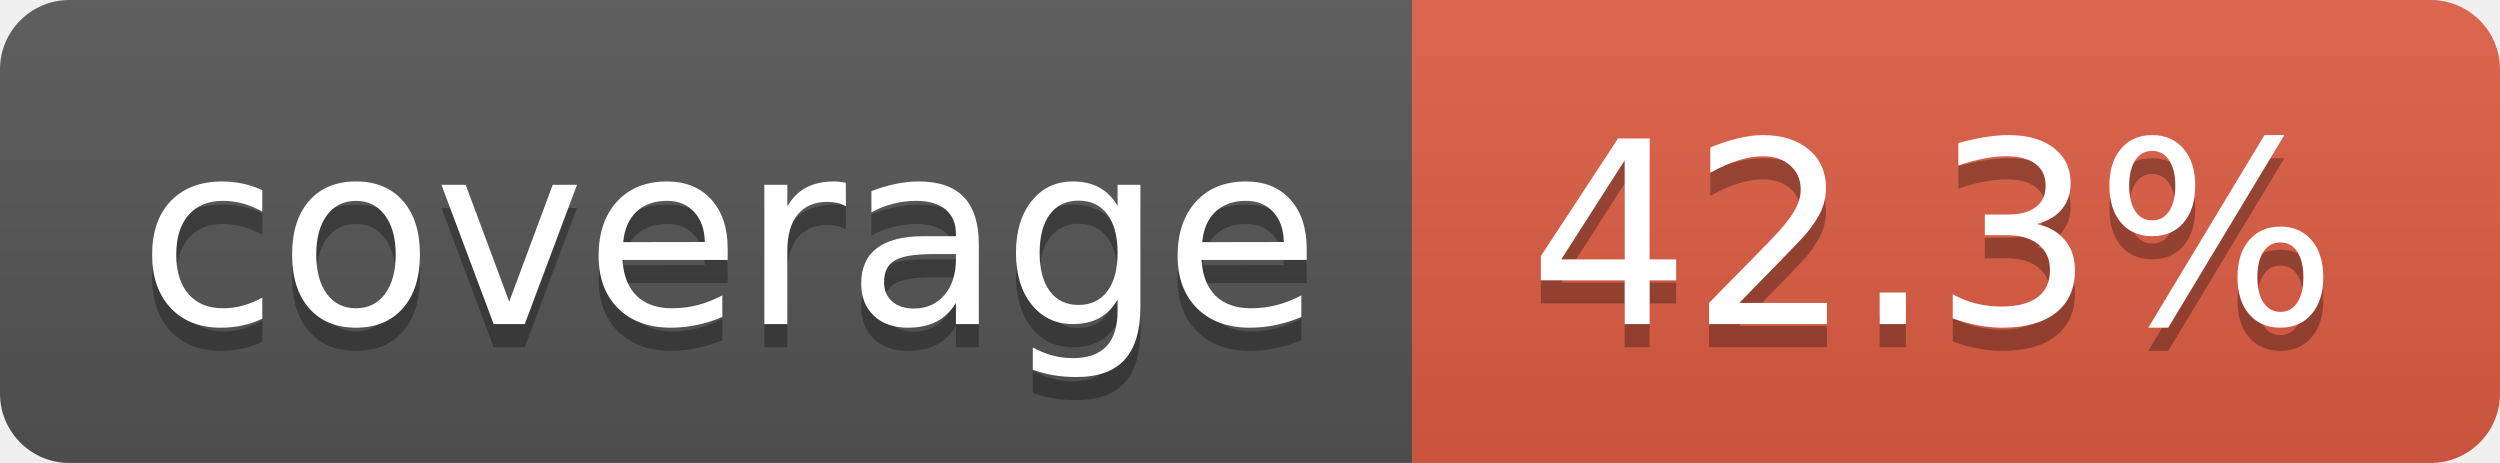
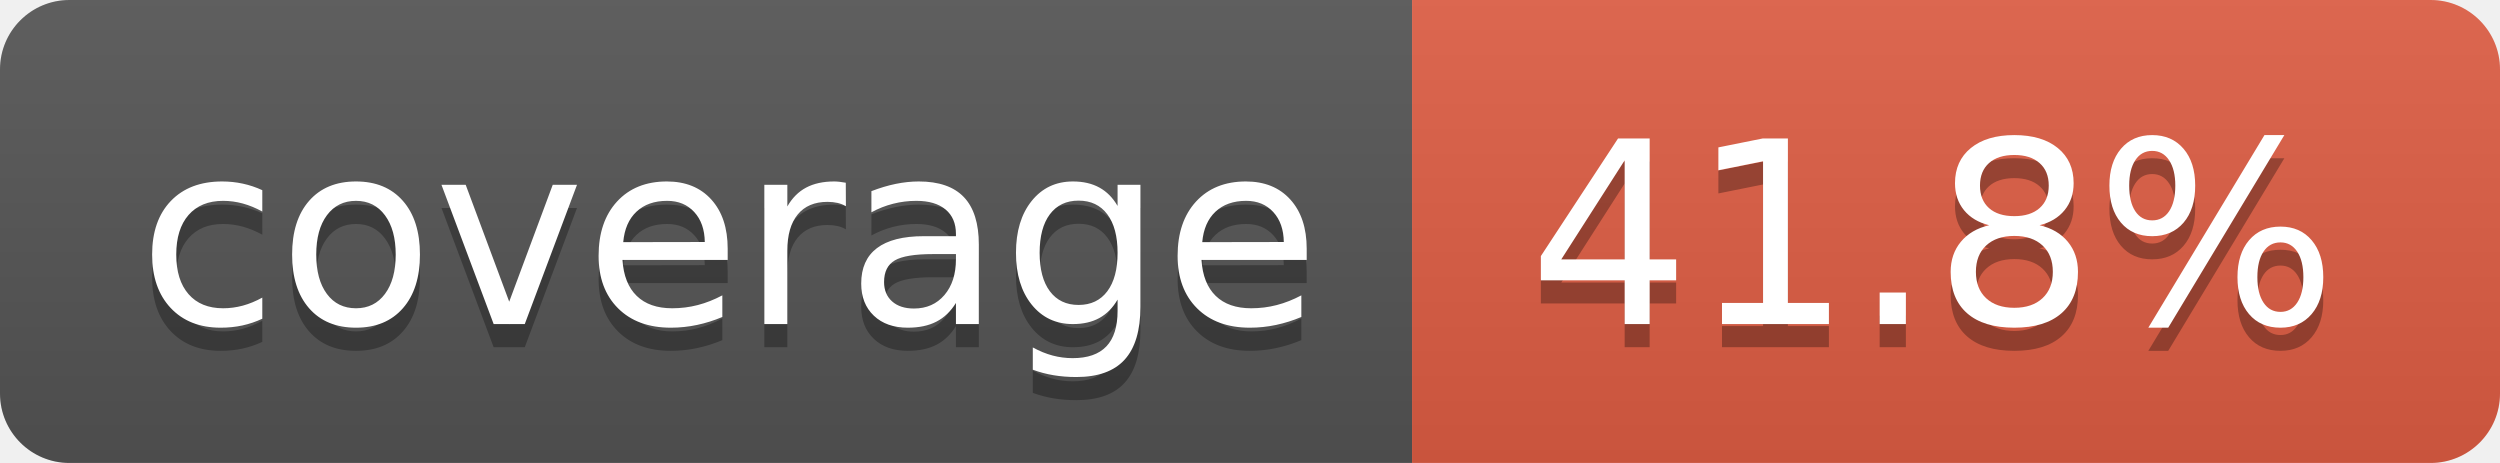
- <svg xmlns="http://www.w3.org/2000/svg" width="108" height="20" role="img" aria-label="coverage: 42.3%">
+ <svg xmlns="http://www.w3.org/2000/svg" width="108" height="20" role="img" aria-label="coverage: 41.8%">
  <linearGradient id="s" x2="0" y2="100%">
    <stop offset="0" stop-color="#bbb" stop-opacity=".1" />
    <stop offset="1" stop-opacity=".1" />
  </linearGradient>
  <clipPath id="r">
    <rect width="108" height="20" rx="3" fill="#fff" />
  </clipPath>
  <g clip-path="url(#r)">
    <rect width="61" height="20" fill="#555" />
    <rect x="61" width="47" height="20" fill="#e05d44" />
    <rect width="108" height="20" fill="url(#s)" />
  </g>
  <g fill="#fff" text-anchor="middle" font-family="Verdana,Geneva,DejaVu Sans,sans-serif" text-rendering="geometricPrecision" font-size="110">
    <text aria-hidden="true" x="315" y="150" fill="#010101" fill-opacity=".3" transform="scale(.1)" textLength="510">coverage</text>
    <text x="315" y="140" transform="scale(.1)" fill="#fff" textLength="510">coverage</text>
-     <text aria-hidden="true" x="835" y="150" fill="#010101" fill-opacity=".3" transform="scale(.1)" textLength="370">42.3%</text>
-     <text x="835" y="140" transform="scale(.1)" fill="#fff" textLength="370">42.3%</text>
+     <text aria-hidden="true" x="835" y="150" fill="#010101" fill-opacity=".3" transform="scale(.1)" textLength="370">41.8%</text>
+     <text x="835" y="140" transform="scale(.1)" fill="#fff" textLength="370">41.8%</text>
  </g>
</svg>
